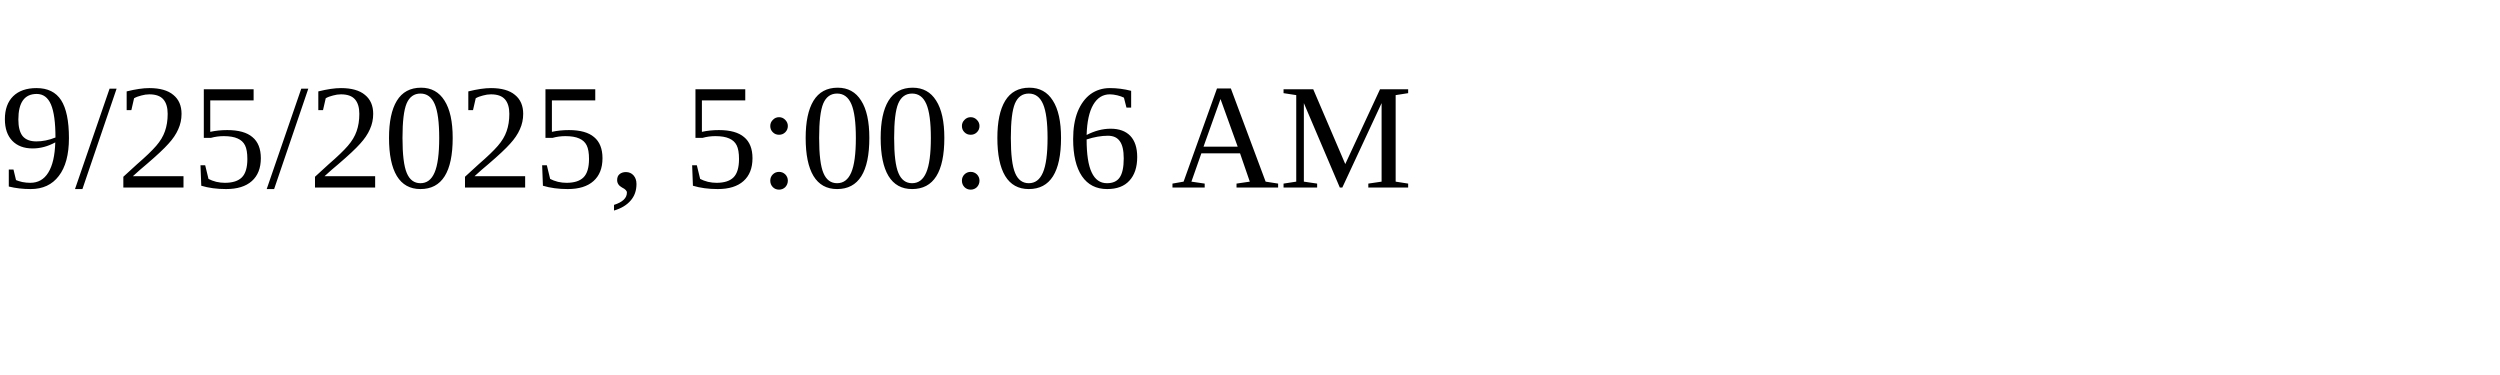
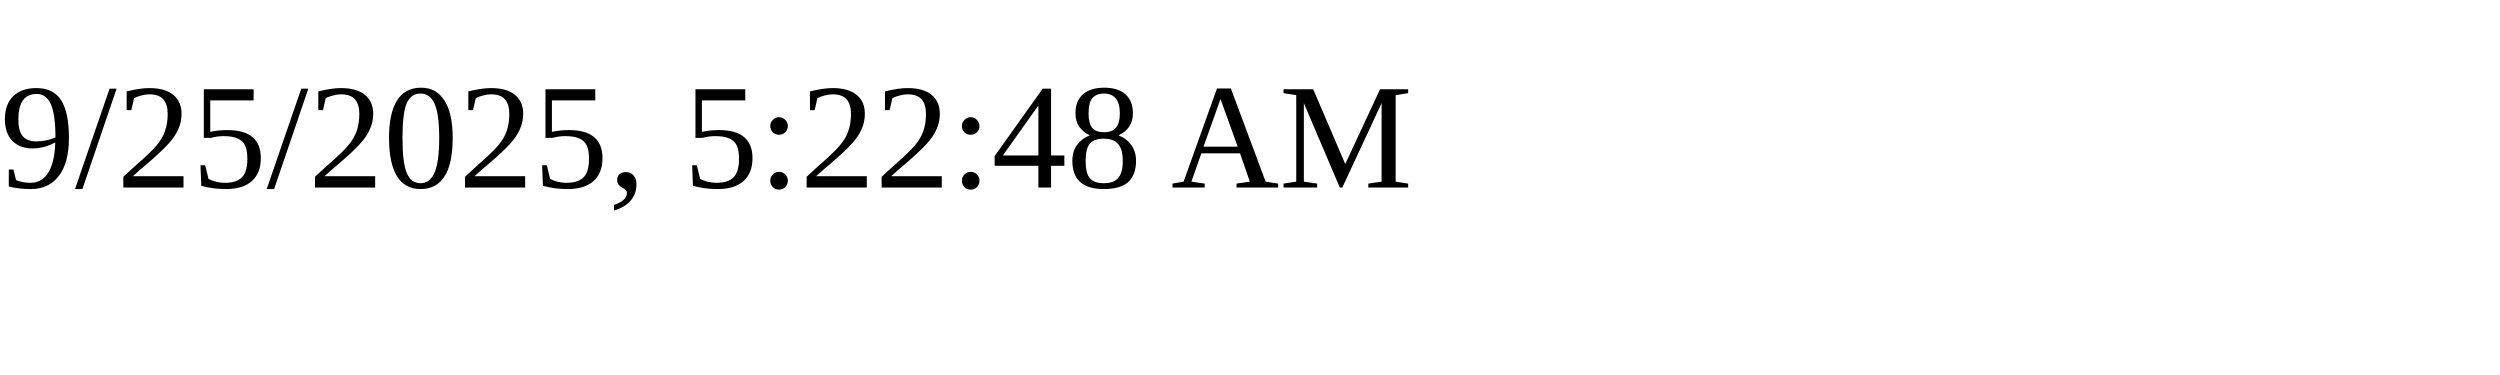
<svg xmlns="http://www.w3.org/2000/svg" height="30" width="200">
-   <text x="0" y="15">9/25/2025, 5:00:06 AM</text>
+   <text x="0" y="15">9/25/2025, 5:22:48 AM</text>
</svg>
